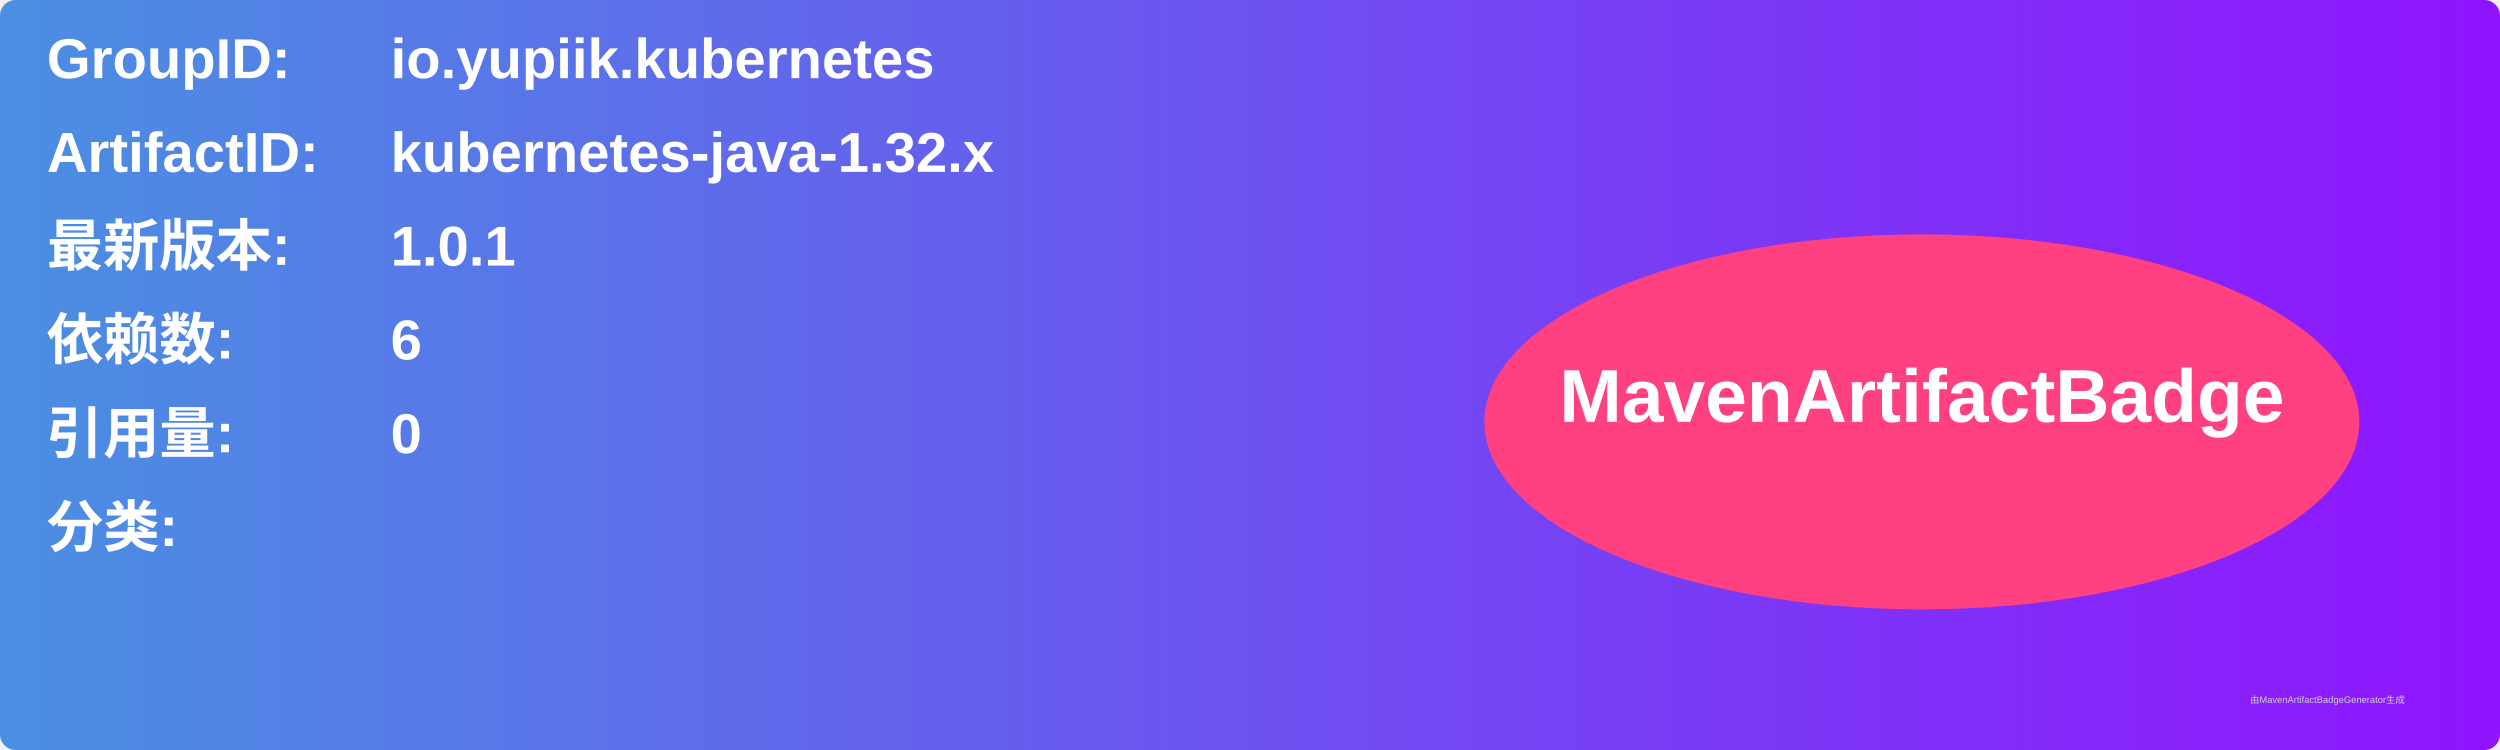
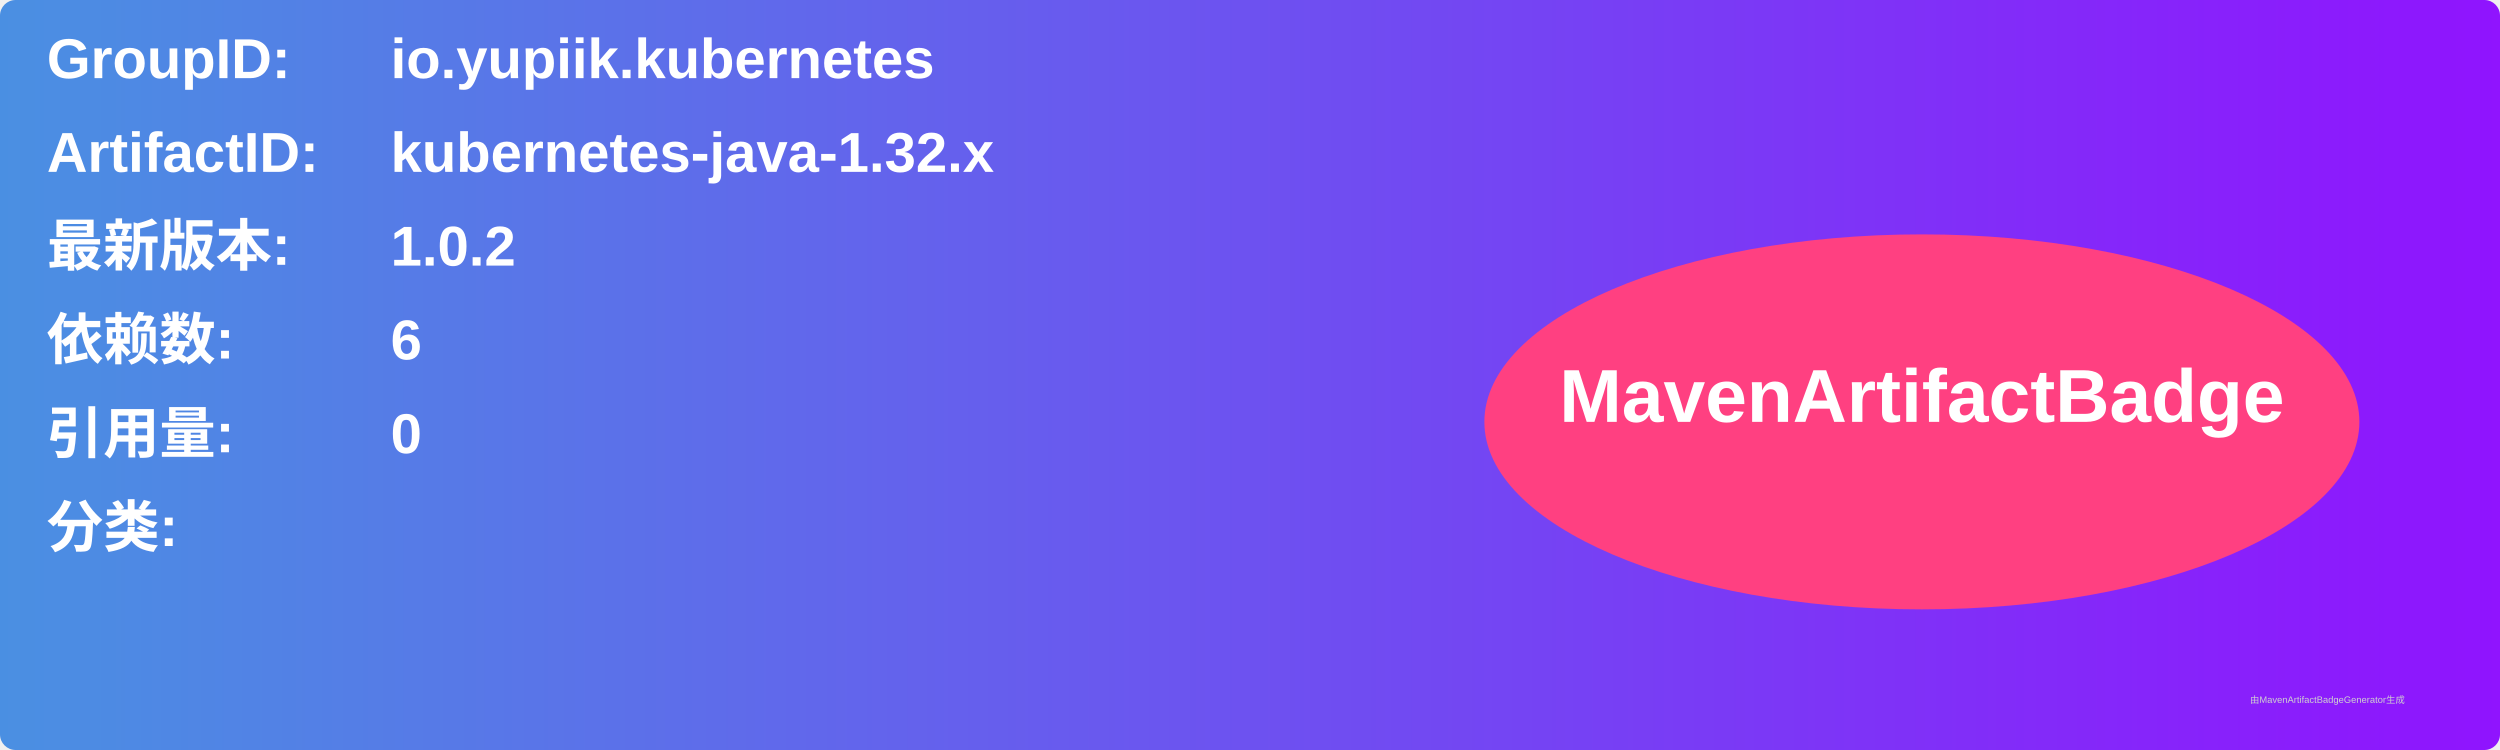
<svg xmlns="http://www.w3.org/2000/svg" width="800" height="240" viewBox="0 0 800 240">
  <linearGradient id="grad" x1="0%" y1="0%" x2="100%" y2="0%">
    <stop offset="0%" stop-color="#4a90e2" />
    <stop offset="100%" stop-color="#9013fe" />
  </linearGradient>
  <rect width="100%" height="100%" rx="5" ry="5" fill="url(#grad)" />
  <g transform="translate(15, 15)">
    <text x="0" y="10" font-family="Arial" font-size="18" fill="white" font-weight="bold" width="260">GroupID:</text>
    <text x="110" y="10" font-family="Arial" font-size="18" fill="white" font-weight="bold" width="460">io.yupiik.kubernetes</text>
    <text x="0" y="40" font-family="Arial" font-size="18" fill="white" font-weight="bold" width="260">ArtifactID:</text>
    <text x="110" y="40" font-family="Arial" font-size="18" fill="white" font-weight="bold" width="460">kubernetes-java-1.32.x</text>
    <text x="0" y="70" font-family="Arial" font-size="18" fill="white" font-weight="bold">最新版本:</text>
    <text x="110" y="70" font-family="Arial" font-size="18" fill="white" font-weight="bold">
-       <tspan font-weight="bold">1.0.1</tspan>
+       <tspan font-weight="bold">1.0.2</tspan>
    </text>
    <text x="0" y="100" font-family="Arial" font-size="18" fill="white" font-weight="bold">依赖数: </text>
    <text x="110" y="100" font-family="Arial" font-size="18" fill="white">
      <tspan font-weight="bold">6</tspan>
    </text>
    <text x="0" y="130" font-family="Arial" font-size="18" fill="white" font-weight="bold">引用量: </text>
    <text x="110" y="130" font-family="Arial" font-size="18" fill="white">
      <tspan font-weight="bold">0</tspan>
    </text>
    <text x="0" y="160" font-family="Arial" font-size="18" fill="white" font-weight="bold">分类:</text>
    <text x="10" y="190" font-family="Arial" font-size="10" fill="white">
      <tspan font-weight="bold" />
    </text>
    <ellipse cx="600" cy="120" rx="140" ry="60" fill="#ff4081" />
    <text x="600" y="120" text-anchor="middle" font-family="Arial" font-size="24" fill="white" font-weight="bold">MavenArtifactBadge</text>
  </g>
  <text x="720" y="225" font-family="Arial" font-size="3" fill="#d0d0d0">由MavenArtifactBadgeGenerator生成</text>
</svg>
